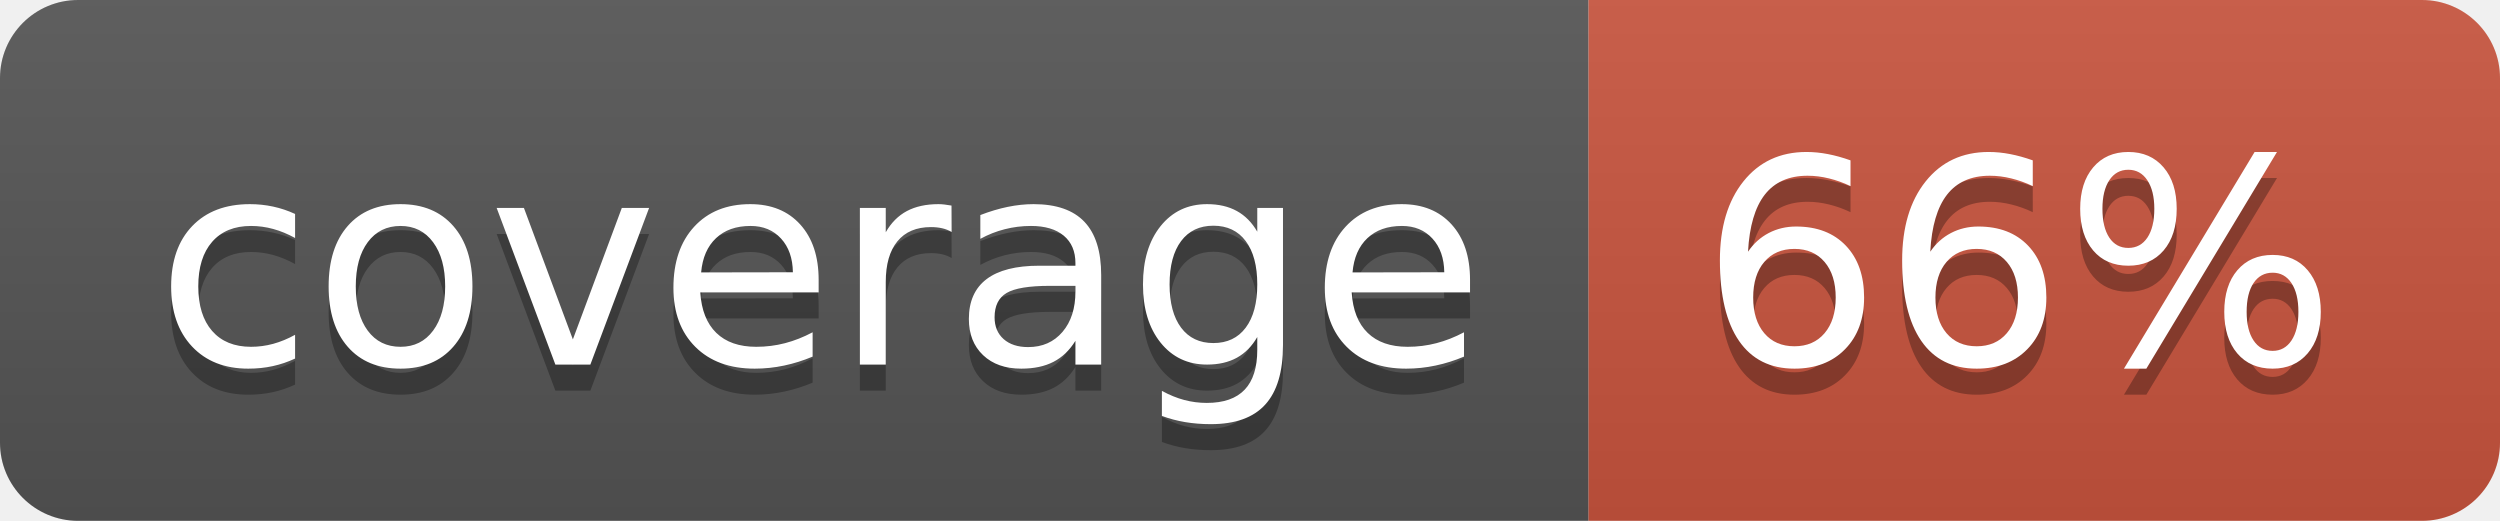
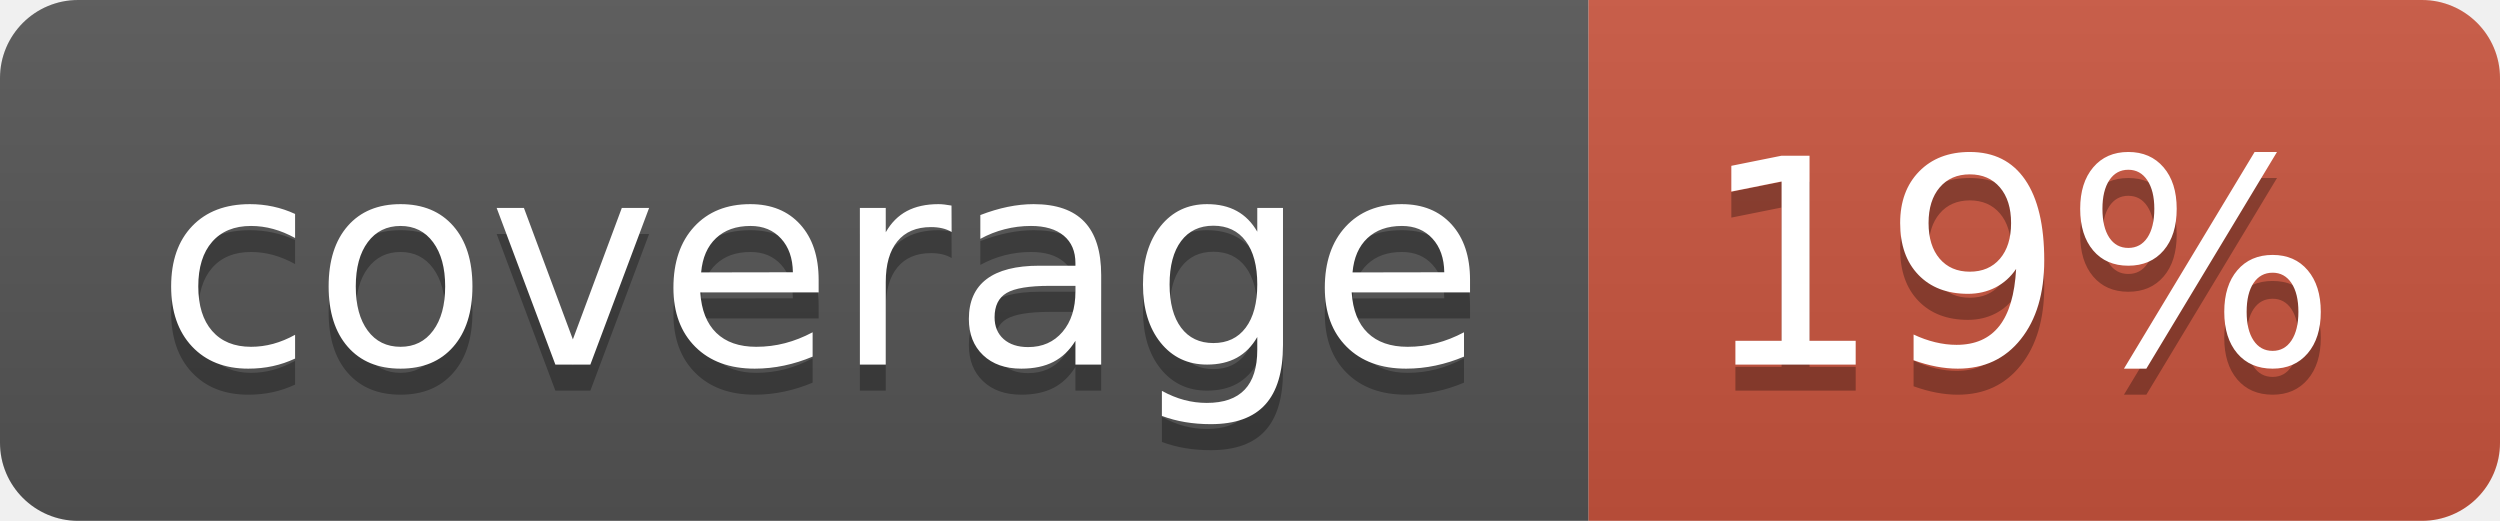
<svg xmlns="http://www.w3.org/2000/svg" width="96" height="20">
  <linearGradient id="b" x2="0" y2="100%">
    <stop offset="0" stop-color="#bbb" stop-opacity=".1" />
    <stop offset="1" stop-opacity=".1" />
  </linearGradient>
  <clipPath id="a">
    <rect width="96" height="20" rx="3" fill="#fff" />
  </clipPath>
  <g clip-path="url(#a)">
    <path fill="#555" d="M0 0h61v20H0z" />
    <path fill="#CA553E" d="M61 0h35v20H61z" />
    <path fill="url(#b)" d="M0 0h96v20H0z" />
  </g>
  <g fill="#fff" text-anchor="middle" font-family="DejaVu Sans,Verdana,Geneva,sans-serif" font-size="110">
    <text x="315" y="150" fill="#010101" fill-opacity=".3" transform="scale(.1)" textLength="510">coverage</text>
    <text x="315" y="140" transform="scale(.1)" textLength="510">coverage</text>
-     <text x="775" y="150" fill="#010101" fill-opacity=".3" transform="scale(.1)" textLength="250">66%</text>
-     <text x="775" y="140" transform="scale(.1)" textLength="250">66%</text>
+     <text x="775" y="150" fill="#010101" fill-opacity=".3" transform="scale(.1)" textLength="250">19%</text>
+     <text x="775" y="140" transform="scale(.1)" textLength="250">19%</text>
  </g>
</svg>
